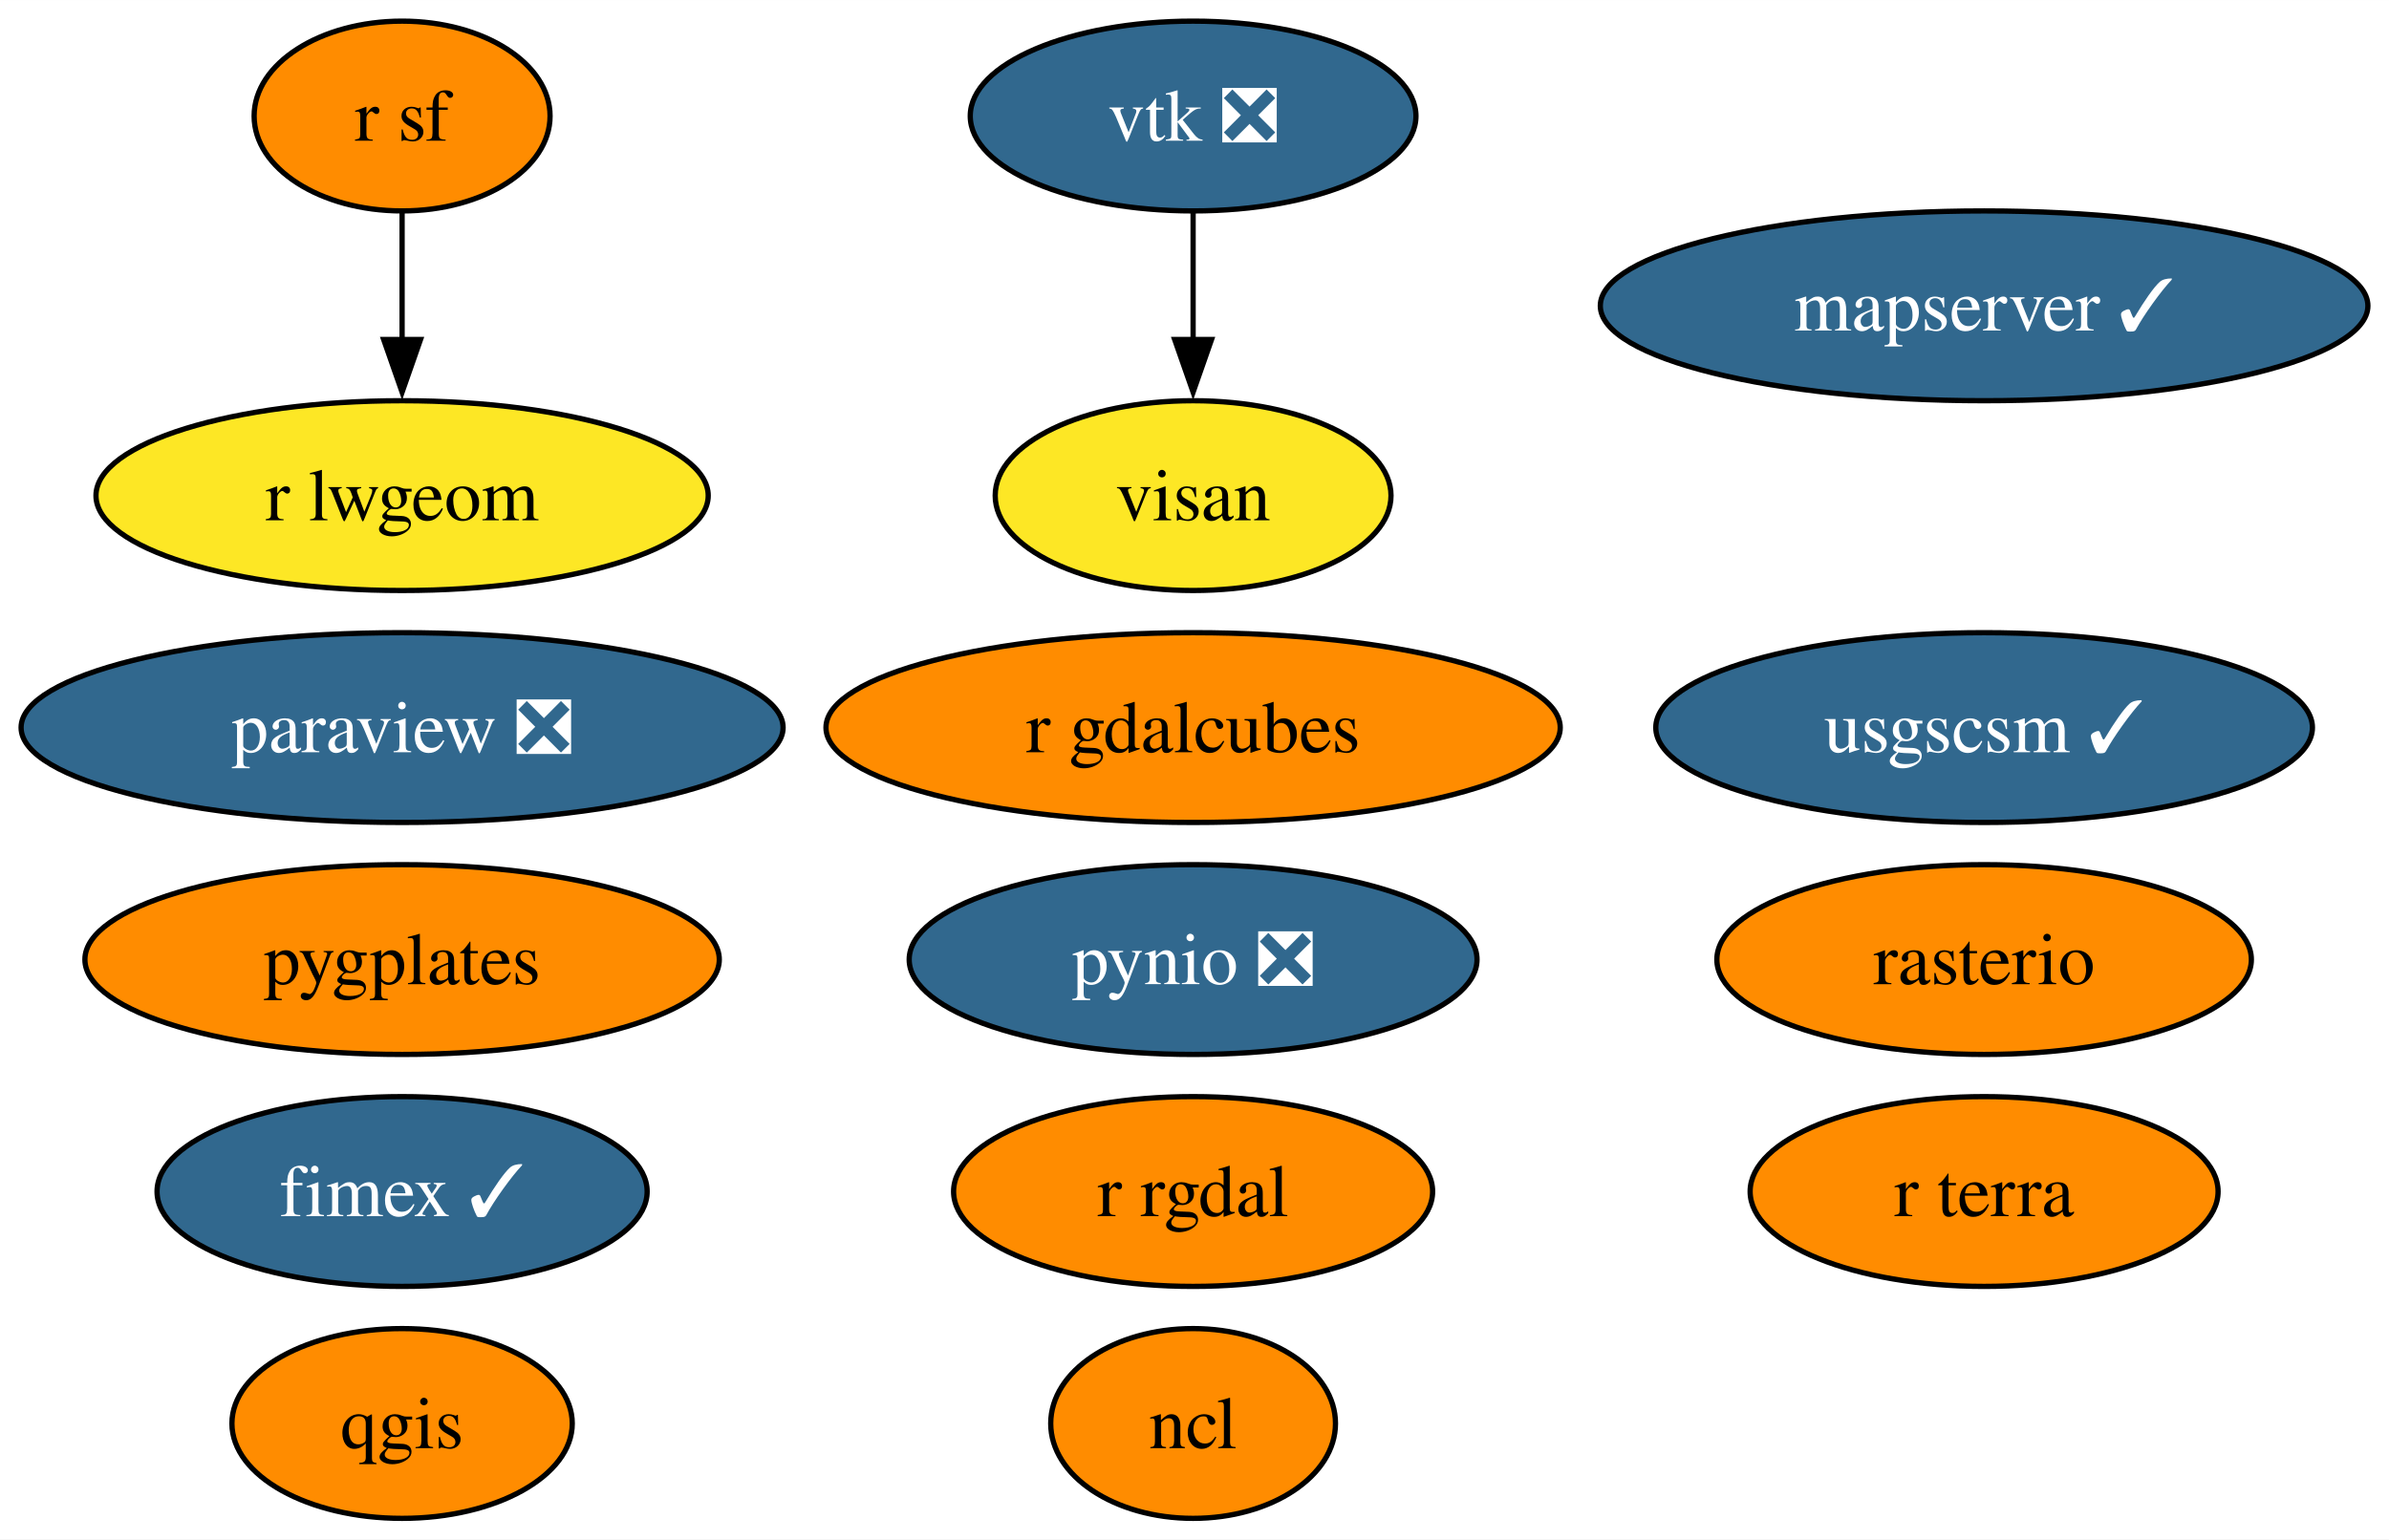
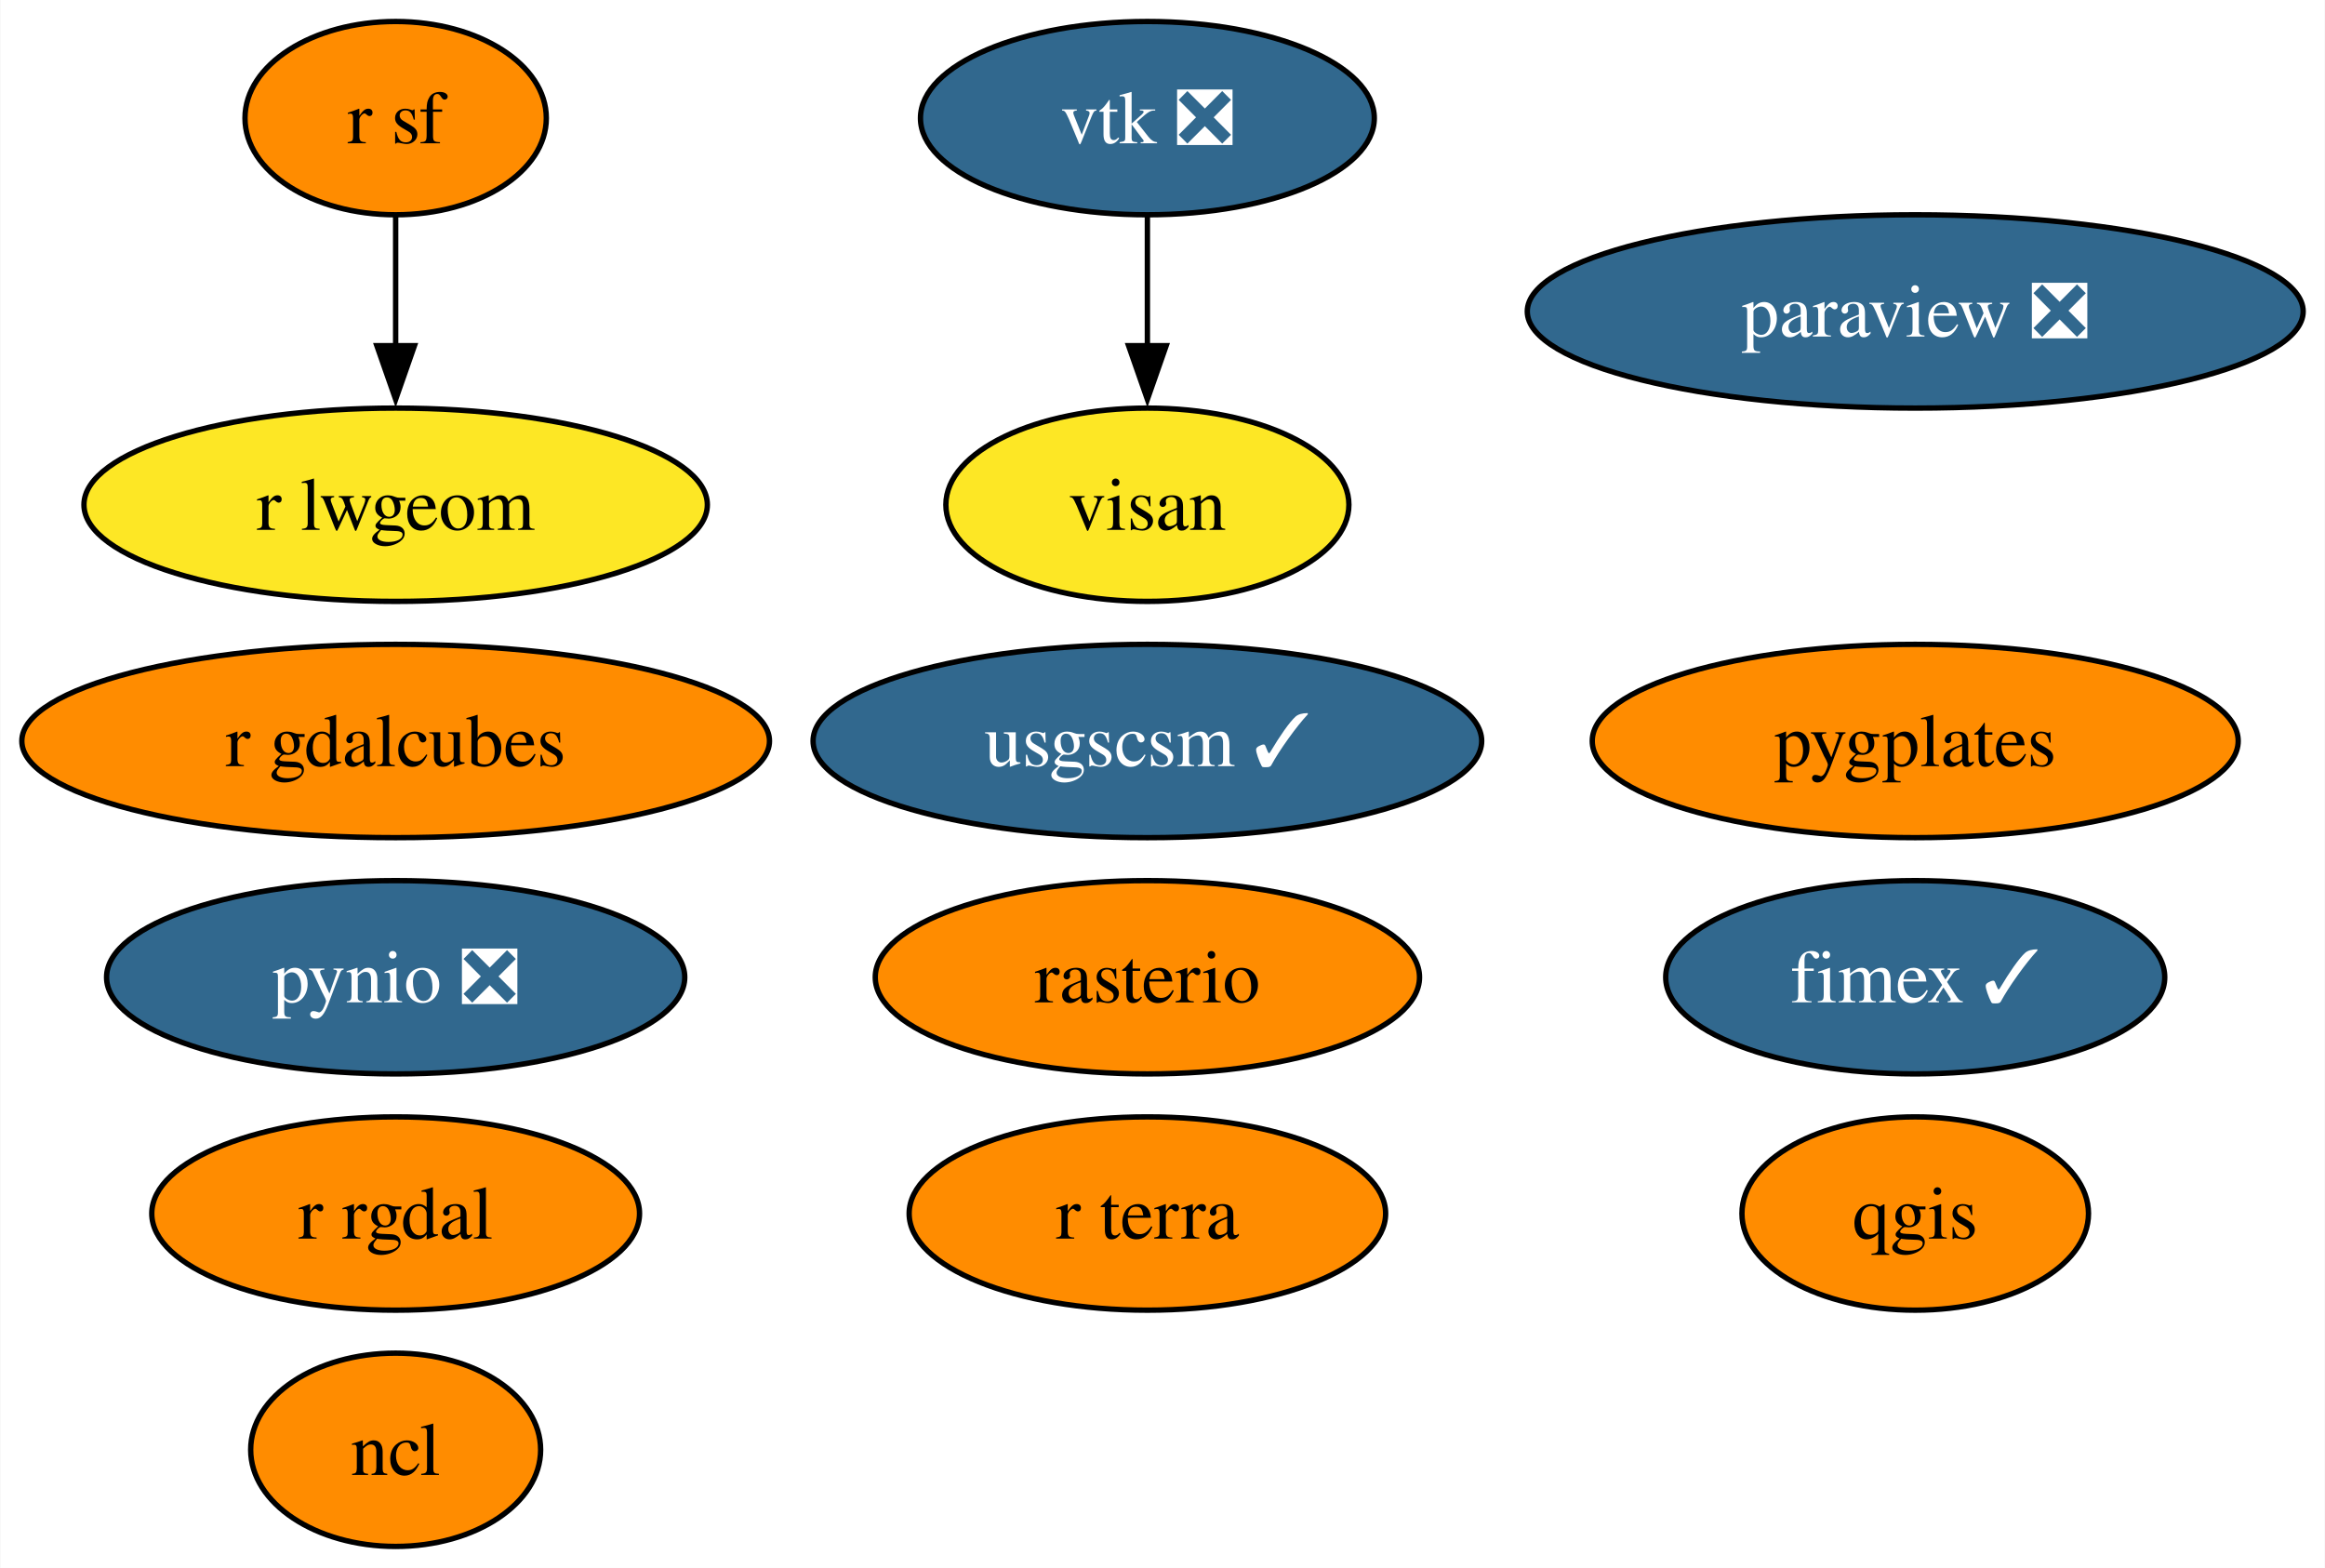
- <svg xmlns="http://www.w3.org/2000/svg" xmlns:xlink="http://www.w3.org/1999/xlink" width="453pt" height="292pt" viewBox="0.00 0.00 453.03 292.00">
+ <svg xmlns="http://www.w3.org/2000/svg" xmlns:xlink="http://www.w3.org/1999/xlink" width="433pt" height="292pt" viewBox="0.00 0.00 432.87 292.00">
  <g id="graph0" class="graph" transform="scale(1 1) rotate(0) translate(4 288)">
-     <polygon fill="white" stroke="none" points="-4,4 -4,-288 449.03,-288 449.03,4 -4,4" />
+     <polygon fill="white" stroke="none" points="-4,4 -4,-288 428.87,-288 428.87,4 -4,4" />
    <g id="node1" class="node">
      <g id="a_node1">
        <a xlink:href="https://github.com/conda-forge/ncl-feedstock" xlink:title="ncl">
-           <ellipse fill="#ff8c00" stroke="black" cx="222.25" cy="-18" rx="27" ry="18" />
-           <text text-anchor="middle" x="222.25" y="-13.32" font-family="Times,serif" font-size="14.00">ncl</text>
+           <ellipse fill="#ff8c00" stroke="black" cx="69.62" cy="-18" rx="27" ry="18" />
+           <text text-anchor="middle" x="69.62" y="-13.32" font-family="Times,serif" font-size="14.00">ncl</text>
        </a>
      </g>
    </g>
    <g id="node2" class="node">
      <g id="a_node2">
        <a xlink:href="https://github.com/conda-forge/paraview-feedstock/pull/222" xlink:title="paraview ❎">
-           <ellipse fill="#31688e" stroke="black" cx="72.25" cy="-150" rx="72.25" ry="18" />
-           <text text-anchor="middle" x="72.25" y="-145.32" font-family="Times,serif" font-size="14.00" fill="white">paraview ❎</text>
+           <ellipse fill="#31688e" stroke="black" cx="352.62" cy="-230" rx="72.25" ry="18" />
+           <text text-anchor="middle" x="352.62" y="-225.32" font-family="Times,serif" font-size="14.00" fill="white">paraview ❎</text>
        </a>
      </g>
    </g>
    <g id="node3" class="node">
      <g id="a_node3">
        <a xlink:href="https://github.com/conda-forge/pynio-feedstock/pull/139" xlink:title="pynio ❎">
-           <ellipse fill="#31688e" stroke="black" cx="222.25" cy="-106" rx="53.84" ry="18" />
-           <text text-anchor="middle" x="222.25" y="-101.33" font-family="Times,serif" font-size="14.00" fill="white">pynio ❎</text>
+           <ellipse fill="#31688e" stroke="black" cx="69.62" cy="-106" rx="53.84" ry="18" />
+           <text text-anchor="middle" x="69.62" y="-101.33" font-family="Times,serif" font-size="14.00" fill="white">pynio ❎</text>
        </a>
      </g>
    </g>
    <g id="node4" class="node">
      <g id="a_node4">
        <a xlink:href="https://github.com/conda-forge/qgis-feedstock" xlink:title="qgis">
-           <ellipse fill="#ff8c00" stroke="black" cx="72.25" cy="-18" rx="32.27" ry="18" />
-           <text text-anchor="middle" x="72.25" y="-13.32" font-family="Times,serif" font-size="14.00">qgis</text>
+           <ellipse fill="#ff8c00" stroke="black" cx="352.62" cy="-62" rx="32.27" ry="18" />
+           <text text-anchor="middle" x="352.62" y="-57.33" font-family="Times,serif" font-size="14.00">qgis</text>
        </a>
      </g>
    </g>
    <g id="node5" class="node">
      <g id="a_node5">
        <a xlink:href="https://github.com/conda-forge/r-rgdal-feedstock" xlink:title="r rgdal">
-           <ellipse fill="#ff8c00" stroke="black" cx="222.25" cy="-62" rx="45.42" ry="18" />
-           <text text-anchor="middle" x="222.25" y="-57.33" font-family="Times,serif" font-size="14.00">r rgdal</text>
+           <ellipse fill="#ff8c00" stroke="black" cx="69.62" cy="-62" rx="45.42" ry="18" />
+           <text text-anchor="middle" x="69.62" y="-57.33" font-family="Times,serif" font-size="14.00">r rgdal</text>
        </a>
      </g>
    </g>
    <g id="node6" class="node">
      <g id="a_node6">
        <a xlink:href="https://github.com/conda-forge/r-sf-feedstock" xlink:title="r sf">
-           <ellipse fill="#ff8c00" stroke="black" cx="72.25" cy="-266" rx="28.06" ry="18" />
-           <text text-anchor="middle" x="72.25" y="-261.32" font-family="Times,serif" font-size="14.00">r sf</text>
+           <ellipse fill="#ff8c00" stroke="black" cx="69.62" cy="-266" rx="28.06" ry="18" />
+           <text text-anchor="middle" x="69.62" y="-261.32" font-family="Times,serif" font-size="14.00">r sf</text>
        </a>
      </g>
    </g>
    <g id="node10" class="node">
      <g id="a_node10">
        <a xlink:href="https://github.com/conda-forge/r-lwgeom-feedstock" xlink:title="r lwgeom">
-           <ellipse fill="#fde725" stroke="black" cx="72.25" cy="-194" rx="58.05" ry="18" />
-           <text text-anchor="middle" x="72.25" y="-189.32" font-family="Times,serif" font-size="14.00">r lwgeom</text>
+           <ellipse fill="#fde725" stroke="black" cx="69.62" cy="-194" rx="58.05" ry="18" />
+           <text text-anchor="middle" x="69.62" y="-189.32" font-family="Times,serif" font-size="14.00">r lwgeom</text>
        </a>
      </g>
    </g>
    <g id="edge1" class="edge">
-       <path fill="none" stroke="black" d="M72.25,-247.7C72.25,-240.41 72.25,-231.73 72.25,-223.54" />
-       <polygon fill="black" stroke="black" points="75.75,-223.62 72.25,-213.62 68.75,-223.62 75.75,-223.62" />
+       <path fill="none" stroke="black" d="M69.62,-247.7C69.62,-240.41 69.62,-231.73 69.62,-223.54" />
+       <polygon fill="black" stroke="black" points="73.12,-223.62 69.62,-213.62 66.12,-223.62 73.12,-223.62" />
    </g>
    <g id="node7" class="node">
      <g id="a_node7">
        <a xlink:href="https://github.com/conda-forge/rasterio-feedstock" xlink:title="rasterio">
-           <ellipse fill="#ff8c00" stroke="black" cx="372.25" cy="-106" rx="50.68" ry="18" />
-           <text text-anchor="middle" x="372.25" y="-101.33" font-family="Times,serif" font-size="14.00">rasterio</text>
+           <ellipse fill="#ff8c00" stroke="black" cx="209.62" cy="-106" rx="50.68" ry="18" />
+           <text text-anchor="middle" x="209.62" y="-101.33" font-family="Times,serif" font-size="14.00">rasterio</text>
        </a>
      </g>
    </g>
    <g id="node8" class="node">
      <g id="a_node8">
        <a xlink:href="https://github.com/conda-forge/vtk-feedstock/pull/319" xlink:title="vtk ❎">
-           <ellipse fill="#31688e" stroke="black" cx="222.25" cy="-266" rx="42.26" ry="18" />
-           <text text-anchor="middle" x="222.25" y="-261.32" font-family="Times,serif" font-size="14.00" fill="white">vtk ❎</text>
+           <ellipse fill="#31688e" stroke="black" cx="209.62" cy="-266" rx="42.26" ry="18" />
+           <text text-anchor="middle" x="209.62" y="-261.32" font-family="Times,serif" font-size="14.00" fill="white">vtk ❎</text>
        </a>
      </g>
    </g>
    <g id="node14" class="node">
      <g id="a_node14">
        <a xlink:href="https://github.com/conda-forge/visan-feedstock" xlink:title="visan">
-           <ellipse fill="#fde725" stroke="black" cx="222.25" cy="-194" rx="37.53" ry="18" />
-           <text text-anchor="middle" x="222.25" y="-189.32" font-family="Times,serif" font-size="14.00">visan</text>
+           <ellipse fill="#fde725" stroke="black" cx="209.62" cy="-194" rx="37.53" ry="18" />
+           <text text-anchor="middle" x="209.62" y="-189.32" font-family="Times,serif" font-size="14.00">visan</text>
        </a>
      </g>
    </g>
    <g id="edge2" class="edge">
-       <path fill="none" stroke="black" d="M222.25,-247.7C222.25,-240.41 222.25,-231.73 222.25,-223.54" />
-       <polygon fill="black" stroke="black" points="225.75,-223.62 222.25,-213.62 218.75,-223.62 225.75,-223.62" />
+       <path fill="none" stroke="black" d="M209.62,-247.7C209.62,-240.41 209.62,-231.73 209.62,-223.54" />
+       <polygon fill="black" stroke="black" points="213.12,-223.62 209.62,-213.62 206.12,-223.62 213.12,-223.62" />
    </g>
    <g id="node9" class="node">
      <g id="a_node9">
        <a xlink:href="https://github.com/conda-forge/usgscsm-feedstock/pull/18" xlink:title="usgscsm ✓">
-           <ellipse fill="#31688e" stroke="black" cx="372.25" cy="-150" rx="62.26" ry="18" />
-           <text text-anchor="middle" x="372.25" y="-145.32" font-family="Times,serif" font-size="14.00" fill="white">usgscsm ✓</text>
+           <ellipse fill="#31688e" stroke="black" cx="209.62" cy="-150" rx="62.26" ry="18" />
+           <text text-anchor="middle" x="209.62" y="-145.32" font-family="Times,serif" font-size="14.00" fill="white">usgscsm ✓</text>
        </a>
      </g>
    </g>
    <g id="node11" class="node">
      <g id="a_node11">
        <a xlink:href="https://github.com/conda-forge/fimex-feedstock/pull/71" xlink:title="fimex ✓">
-           <ellipse fill="#31688e" stroke="black" cx="72.25" cy="-62" rx="46.47" ry="18" />
-           <text text-anchor="middle" x="72.25" y="-57.33" font-family="Times,serif" font-size="14.00" fill="white">fimex ✓</text>
+           <ellipse fill="#31688e" stroke="black" cx="352.62" cy="-106" rx="46.47" ry="18" />
+           <text text-anchor="middle" x="352.62" y="-101.33" font-family="Times,serif" font-size="14.00" fill="white">fimex ✓</text>
        </a>
      </g>
    </g>
    <g id="node12" class="node">
      <g id="a_node12">
        <a xlink:href="https://github.com/conda-forge/r-gdalcubes-feedstock" xlink:title="r gdalcubes">
-           <ellipse fill="#ff8c00" stroke="black" cx="222.25" cy="-150" rx="69.62" ry="18" />
-           <text text-anchor="middle" x="222.25" y="-145.32" font-family="Times,serif" font-size="14.00">r gdalcubes</text>
+           <ellipse fill="#ff8c00" stroke="black" cx="69.62" cy="-150" rx="69.62" ry="18" />
+           <text text-anchor="middle" x="69.62" y="-145.32" font-family="Times,serif" font-size="14.00">r gdalcubes</text>
        </a>
      </g>
    </g>
    <g id="node13" class="node">
      <g id="a_node13">
        <a xlink:href="https://github.com/conda-forge/r-terra-feedstock" xlink:title="r terra">
-           <ellipse fill="#ff8c00" stroke="black" cx="372.25" cy="-62" rx="44.37" ry="18" />
-           <text text-anchor="middle" x="372.25" y="-57.33" font-family="Times,serif" font-size="14.00">r terra</text>
+           <ellipse fill="#ff8c00" stroke="black" cx="209.62" cy="-62" rx="44.37" ry="18" />
+           <text text-anchor="middle" x="209.62" y="-57.33" font-family="Times,serif" font-size="14.00">r terra</text>
        </a>
      </g>
    </g>
    <g id="node15" class="node">
      <g id="a_node15">
-         <a xlink:href="https://github.com/conda-forge/mapserver-feedstock/pull/41" xlink:title="mapserver ✓">
-           <ellipse fill="#31688e" stroke="black" cx="372.25" cy="-230" rx="72.78" ry="18" />
-           <text text-anchor="middle" x="372.25" y="-225.32" font-family="Times,serif" font-size="14.00" fill="white">mapserver ✓</text>
-         </a>
-       </g>
-     </g>
-     <g id="node16" class="node">
-       <g id="a_node16">
        <a xlink:href="https://github.com/conda-forge/pygplates-feedstock" xlink:title="pygplates">
-           <ellipse fill="#ff8c00" stroke="black" cx="72.25" cy="-106" rx="60.15" ry="18" />
-           <text text-anchor="middle" x="72.25" y="-101.33" font-family="Times,serif" font-size="14.00">pygplates</text>
+           <ellipse fill="#ff8c00" stroke="black" cx="352.62" cy="-150" rx="60.15" ry="18" />
+           <text text-anchor="middle" x="352.62" y="-145.32" font-family="Times,serif" font-size="14.00">pygplates</text>
        </a>
      </g>
    </g>
  </g>
</svg>
